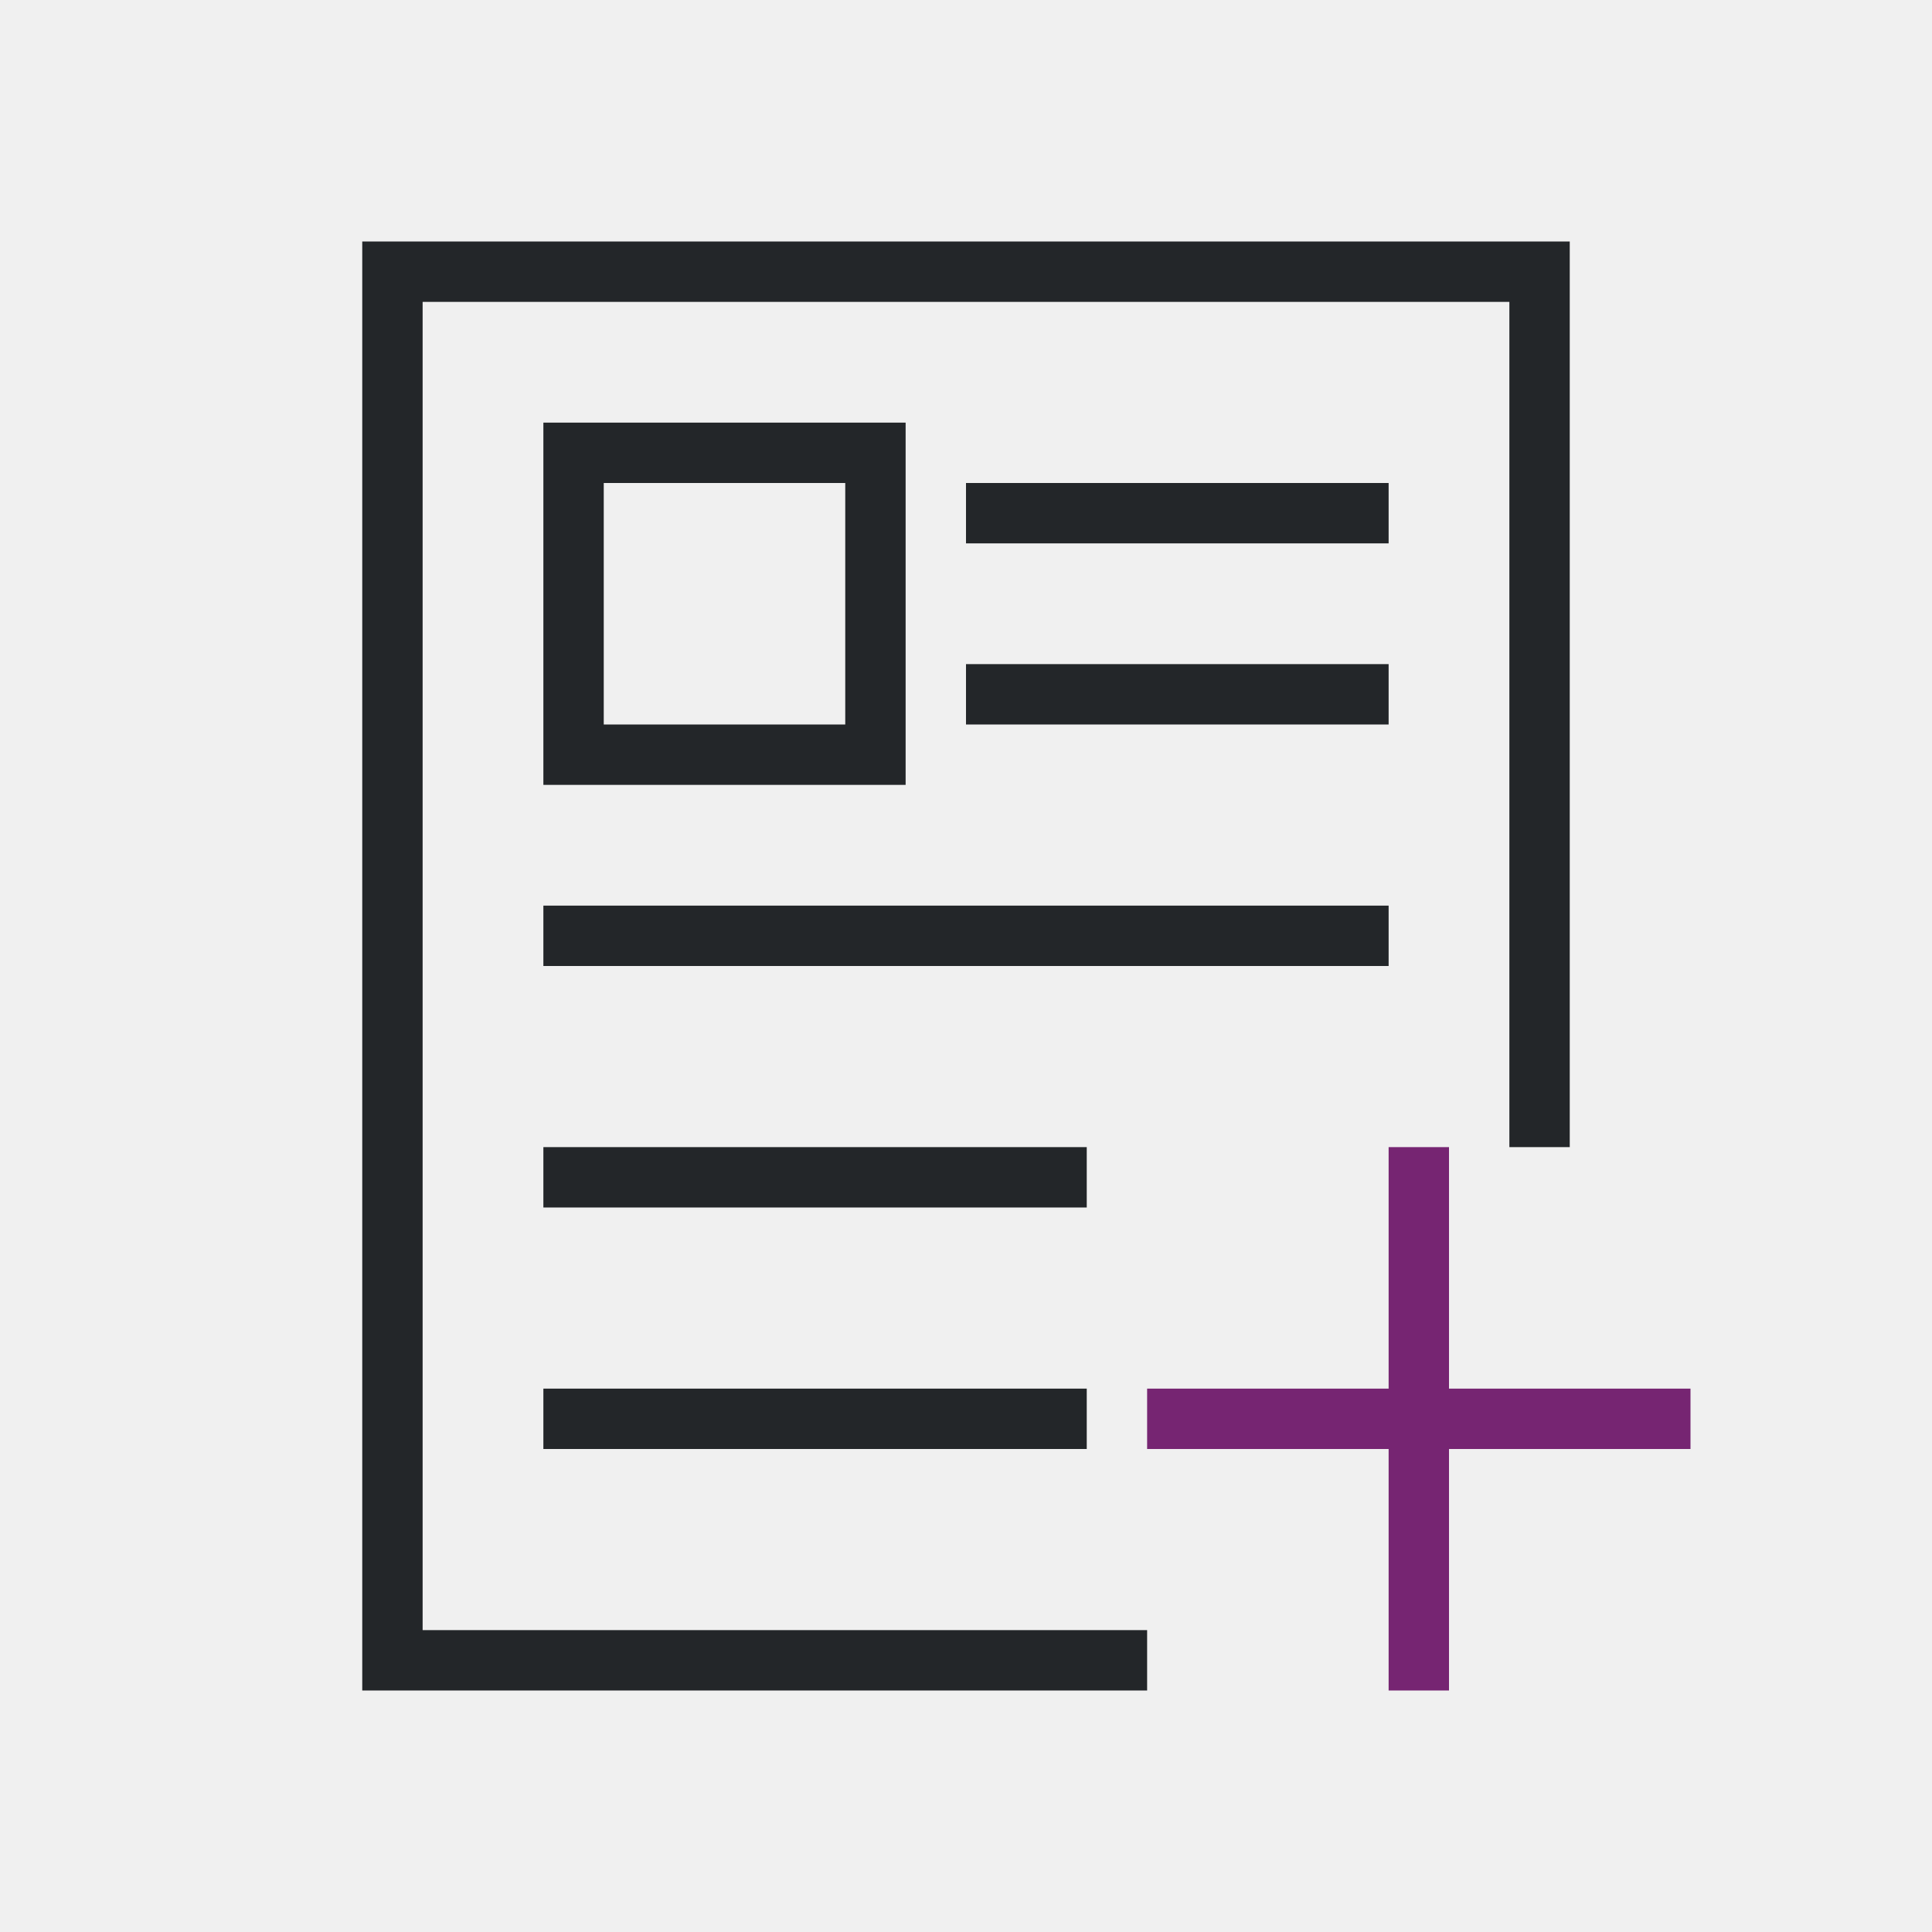
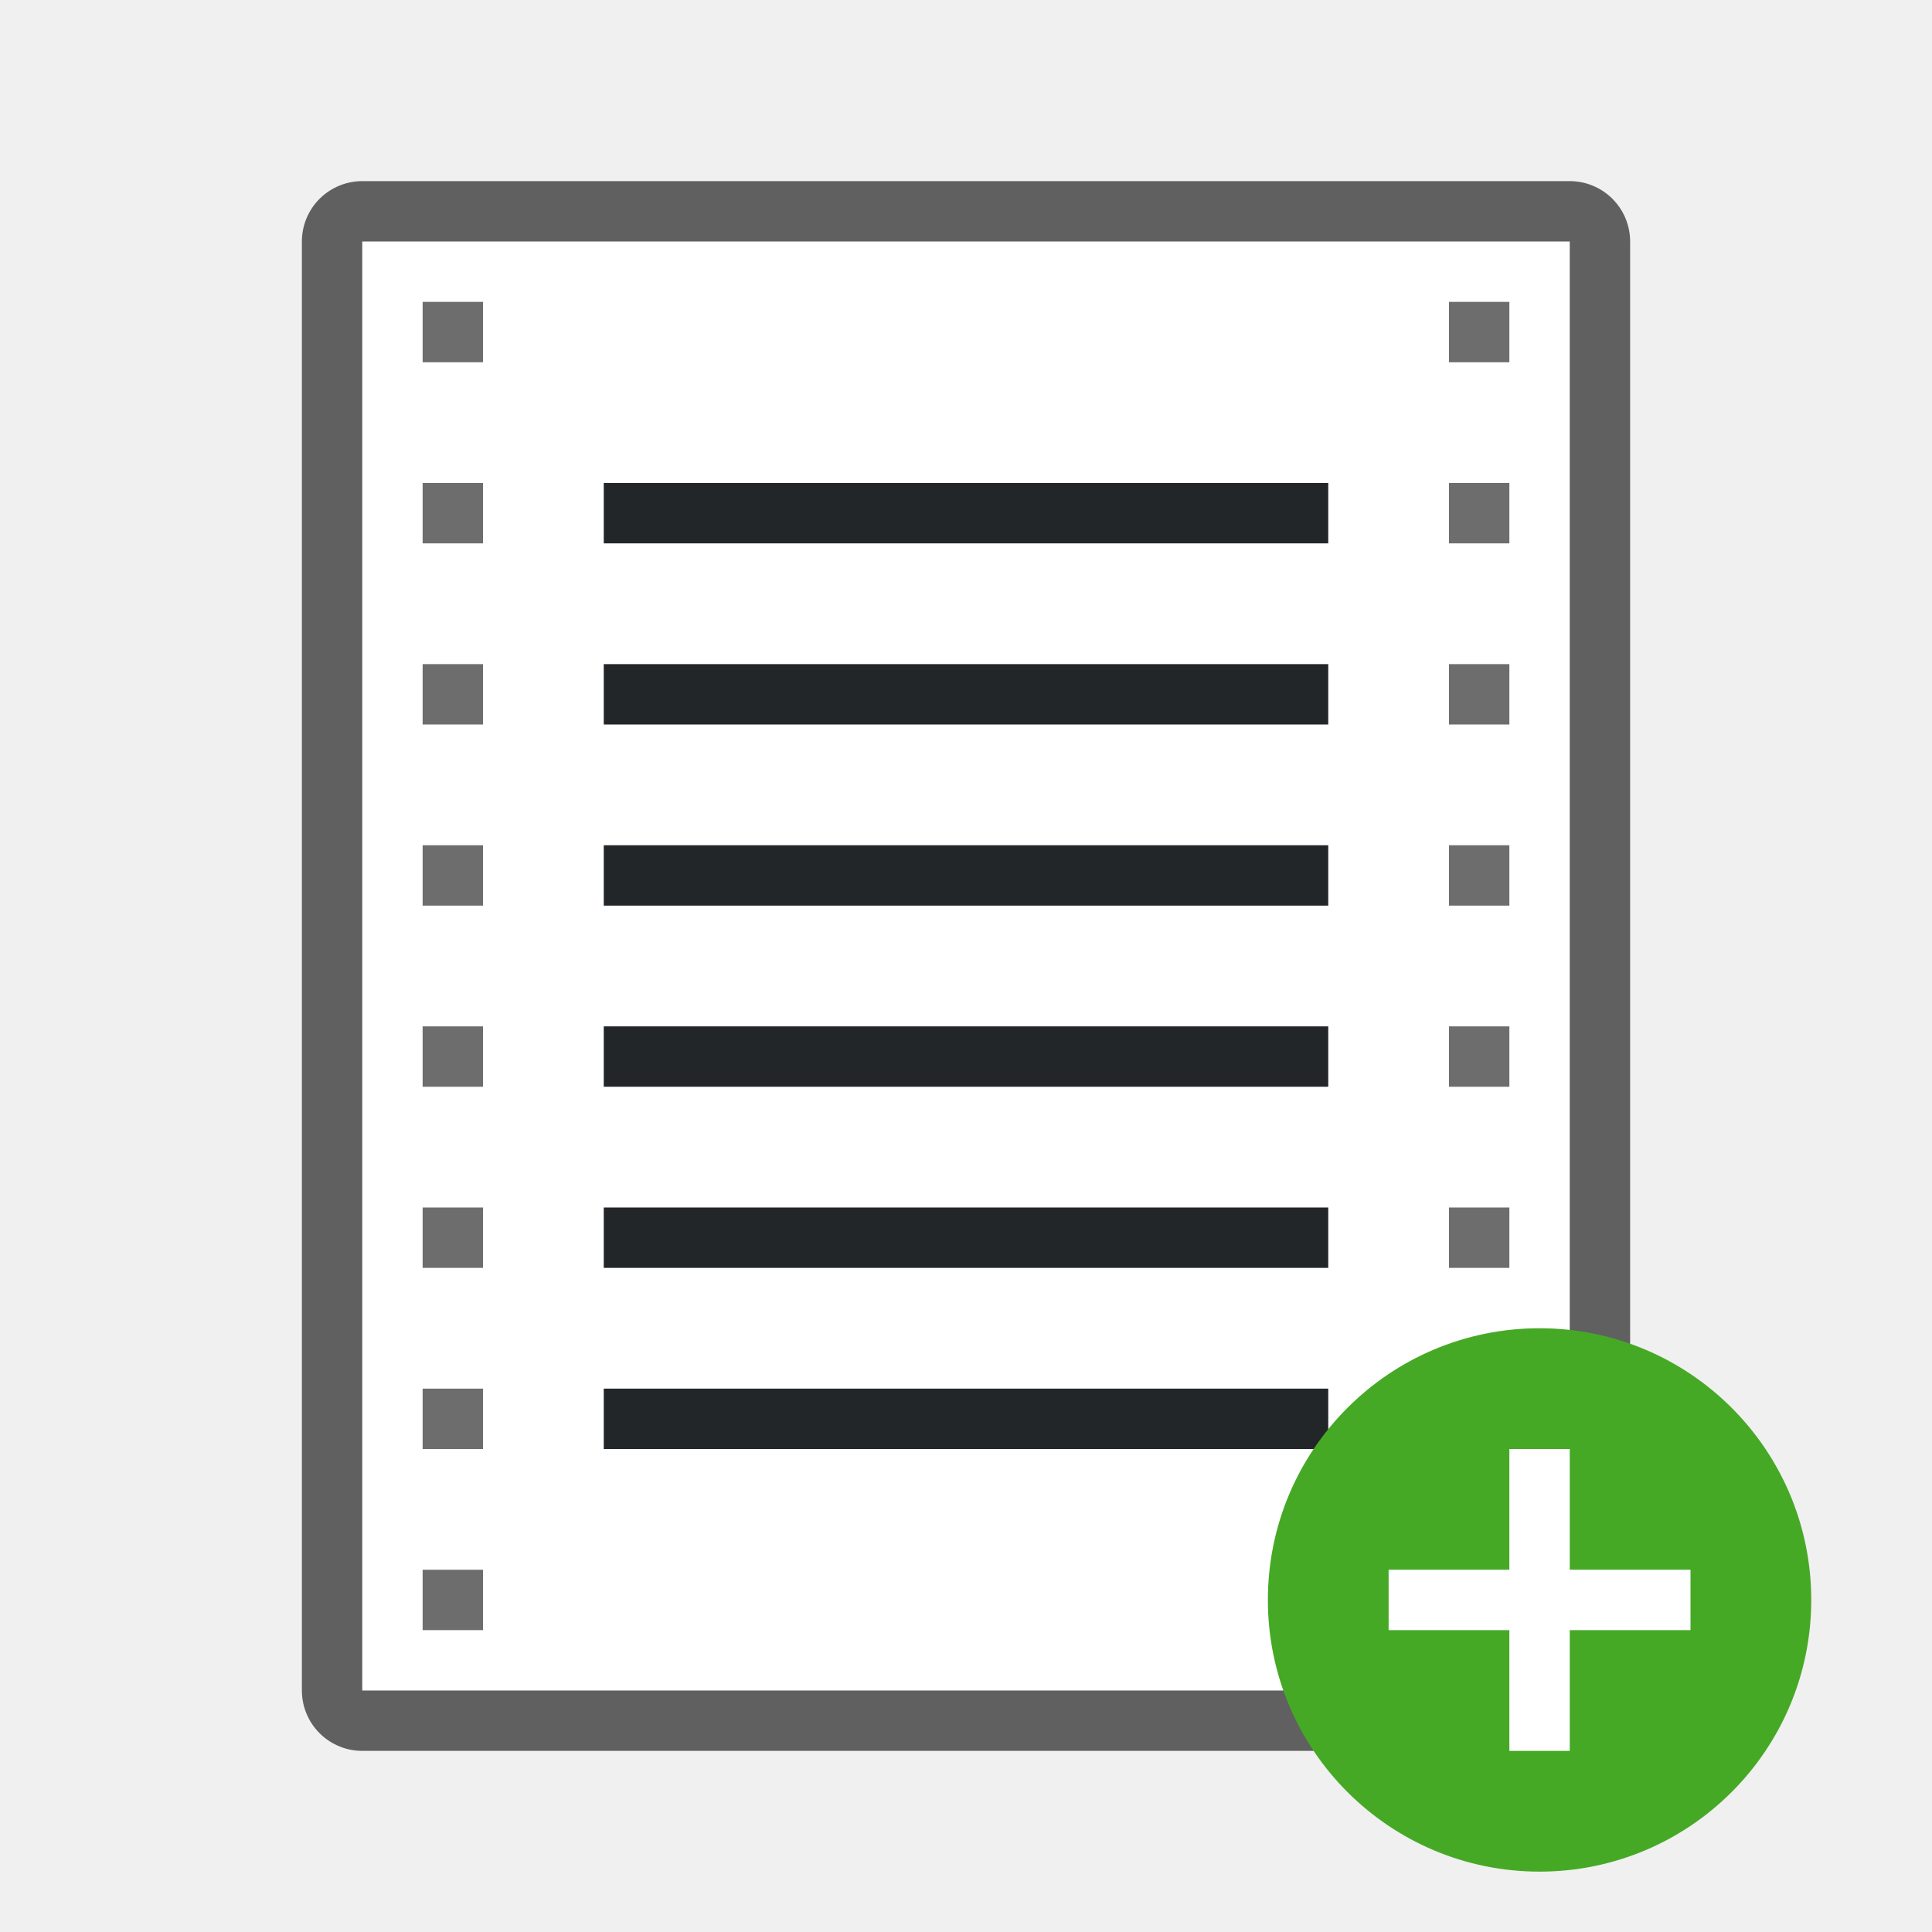
- <svg xmlns="http://www.w3.org/2000/svg" viewBox="0 0 32 32">
-   <path d="m6 4v24h13v-1h-12v-22h18v14h1v-15zm3 3v6h6v-6zm1 1h4v4h-4zm6 0v1h7v-1zm0 3v1h7v-1zm-7 4v1h14v-1zm0 4v1h9v-1zm0 4v1h9v-1z" fill="#232629" />
-   <path d="m23 19v4h-4v1h4v4h1v-4h4v-1h-4v-4z" fill="#762572" />
+ <svg xmlns="http://www.w3.org/2000/svg" viewBox="0 0 32 32" version="1.1" id="svg6">
+   <defs id="defs10" />
+   <rect y="4" x="6" height="24" width="20" id="rect821" style="opacity:0.6;fill:#000000;fill-opacity:1;stroke:#000000;stroke-width:2;stroke-linejoin:round;stroke-miterlimit:4;stroke-dasharray:none" />
+   <rect style="opacity:1;fill:#ffffff;fill-opacity:1;stroke:none;stroke-width:2;stroke-linejoin:round;stroke-miterlimit:4;stroke-dasharray:none" id="rect819" width="20" height="24" x="6" y="4" />
+   <rect style="opacity:1;fill:#232629;fill-opacity:1;stroke:none;stroke-width:2.191;stroke-linejoin:round;stroke-miterlimit:4;stroke-dasharray:none" id="rect833" width="12" height="1" x="10" y="14" />
+   <rect y="17" x="10" height="1" width="12" id="rect835" style="opacity:1;fill:#232629;fill-opacity:1;stroke:none;stroke-width:2.191;stroke-linejoin:round;stroke-miterlimit:4;stroke-dasharray:none" />
+   <rect style="opacity:1;fill:#232629;fill-opacity:1;stroke:none;stroke-width:2.191;stroke-linejoin:round;stroke-miterlimit:4;stroke-dasharray:none" id="rect837" width="12" height="1" x="10" y="20" />
+   <rect y="23" x="10" height="1" width="12" id="rect839" style="opacity:1;fill:#232629;fill-opacity:1;stroke:none;stroke-width:2.191;stroke-linejoin:round;stroke-miterlimit:4;stroke-dasharray:none" />
+   <rect y="8" x="10" height="1" width="12" id="rect843" style="opacity:1;fill:#232629;fill-opacity:1;stroke:none;stroke-width:2.309;stroke-linejoin:round;stroke-miterlimit:4;stroke-dasharray:none" />
+   <rect y="11" x="10" height="1" width="12" id="rect849" style="opacity:1;fill:#232629;fill-opacity:1;stroke:none;stroke-width:2.309;stroke-linejoin:round;stroke-miterlimit:4;stroke-dasharray:none" />
+   <rect style="opacity:1;fill:#6d6d6d;fill-opacity:1;stroke:none;stroke-width:2;stroke-linejoin:round;stroke-miterlimit:4;stroke-dasharray:none" id="rect851" width="1" height="1" x="7" y="8" />
+   <rect style="opacity:1;fill:#6d6d6d;fill-opacity:1;stroke:none;stroke-width:2;stroke-linejoin:round;stroke-miterlimit:4;stroke-dasharray:none" id="rect853" width="1" height="1" x="7" y="5" />
+   <rect y="8" x="24" height="1" width="1" id="rect855" style="opacity:1;fill:#6d6d6d;fill-opacity:1;stroke:none;stroke-width:2;stroke-linejoin:round;stroke-miterlimit:4;stroke-dasharray:none" />
+   <rect y="5" x="24" height="1" width="1" id="rect857" style="opacity:1;fill:#6d6d6d;fill-opacity:1;stroke:none;stroke-width:2;stroke-linejoin:round;stroke-miterlimit:4;stroke-dasharray:none" />
+   <rect style="opacity:1;fill:#6d6d6d;fill-opacity:1;stroke:none;stroke-width:2;stroke-linejoin:round;stroke-miterlimit:4;stroke-dasharray:none" id="rect859" width="1" height="1" x="24" y="14" />
+   <rect style="opacity:1;fill:#6d6d6d;fill-opacity:1;stroke:none;stroke-width:2;stroke-linejoin:round;stroke-miterlimit:4;stroke-dasharray:none" id="rect861" width="1" height="1" x="24" y="11" />
+   <rect y="20" x="24" height="1" width="1" id="rect863" style="opacity:1;fill:#6d6d6d;fill-opacity:1;stroke:none;stroke-width:2;stroke-linejoin:round;stroke-miterlimit:4;stroke-dasharray:none" />
+   <rect y="17" x="24" height="1" width="1" id="rect865" style="opacity:1;fill:#6d6d6d;fill-opacity:1;stroke:none;stroke-width:2;stroke-linejoin:round;stroke-miterlimit:4;stroke-dasharray:none" />
+   <rect style="opacity:1;fill:#6d6d6d;fill-opacity:1;stroke:none;stroke-width:2;stroke-linejoin:round;stroke-miterlimit:4;stroke-dasharray:none" id="rect867" width="1" height="1" x="24" y="26" />
+   <rect style="opacity:1;fill:#6d6d6d;fill-opacity:1;stroke:none;stroke-width:2;stroke-linejoin:round;stroke-miterlimit:4;stroke-dasharray:none" id="rect869" width="1" height="1" x="24" y="23" />
+   <rect y="26" x="7" height="1" width="1" id="rect871" style="opacity:1;fill:#6d6d6d;fill-opacity:1;stroke:none;stroke-width:2;stroke-linejoin:round;stroke-miterlimit:4;stroke-dasharray:none" />
+   <rect y="23" x="7" height="1" width="1" id="rect873" style="opacity:1;fill:#6d6d6d;fill-opacity:1;stroke:none;stroke-width:2;stroke-linejoin:round;stroke-miterlimit:4;stroke-dasharray:none" />
+   <rect style="opacity:1;fill:#6d6d6d;fill-opacity:1;stroke:none;stroke-width:2;stroke-linejoin:round;stroke-miterlimit:4;stroke-dasharray:none" id="rect875" width="1" height="1" x="7" y="20" />
+   <rect style="opacity:1;fill:#6d6d6d;fill-opacity:1;stroke:none;stroke-width:2;stroke-linejoin:round;stroke-miterlimit:4;stroke-dasharray:none" id="rect877" width="1" height="1" x="7" y="17" />
+   <rect y="14" x="7" height="1" width="1" id="rect879" style="opacity:1;fill:#6d6d6d;fill-opacity:1;stroke:none;stroke-width:2;stroke-linejoin:round;stroke-miterlimit:4;stroke-dasharray:none" />
+   <rect y="11" x="7" height="1" width="1" id="rect881" style="opacity:1;fill:#6d6d6d;fill-opacity:1;stroke:none;stroke-width:2;stroke-linejoin:round;stroke-miterlimit:4;stroke-dasharray:none" />
+   <circle style="opacity:1;vector-effect:none;fill:#46a926;fill-opacity:1;stroke:none;stroke-width:4.5;stroke-linecap:butt;stroke-linejoin:round;stroke-miterlimit:4;stroke-dasharray:none;stroke-dashoffset:0;stroke-opacity:1" id="path2644" cy="26.5" cx="25.5" r="4.5" />
+   <path id="path1063" overflow="visible" font-weight="400" style="color:#000000;font-weight:400;line-height:normal;font-family:sans-serif;text-indent:0;text-align:start;text-decoration:none;text-decoration-line:none;text-decoration-style:solid;text-decoration-color:#000000;text-transform:none;white-space:normal;overflow:visible;isolation:auto;mix-blend-mode:normal;fill:#ffffff;fill-opacity:1;marker:none" d="m 25,24 v 2 h -2 v 1 H 25 v 2 h 1 v -2 h 2 v -1 h -2 v -2 z" />
</svg>
